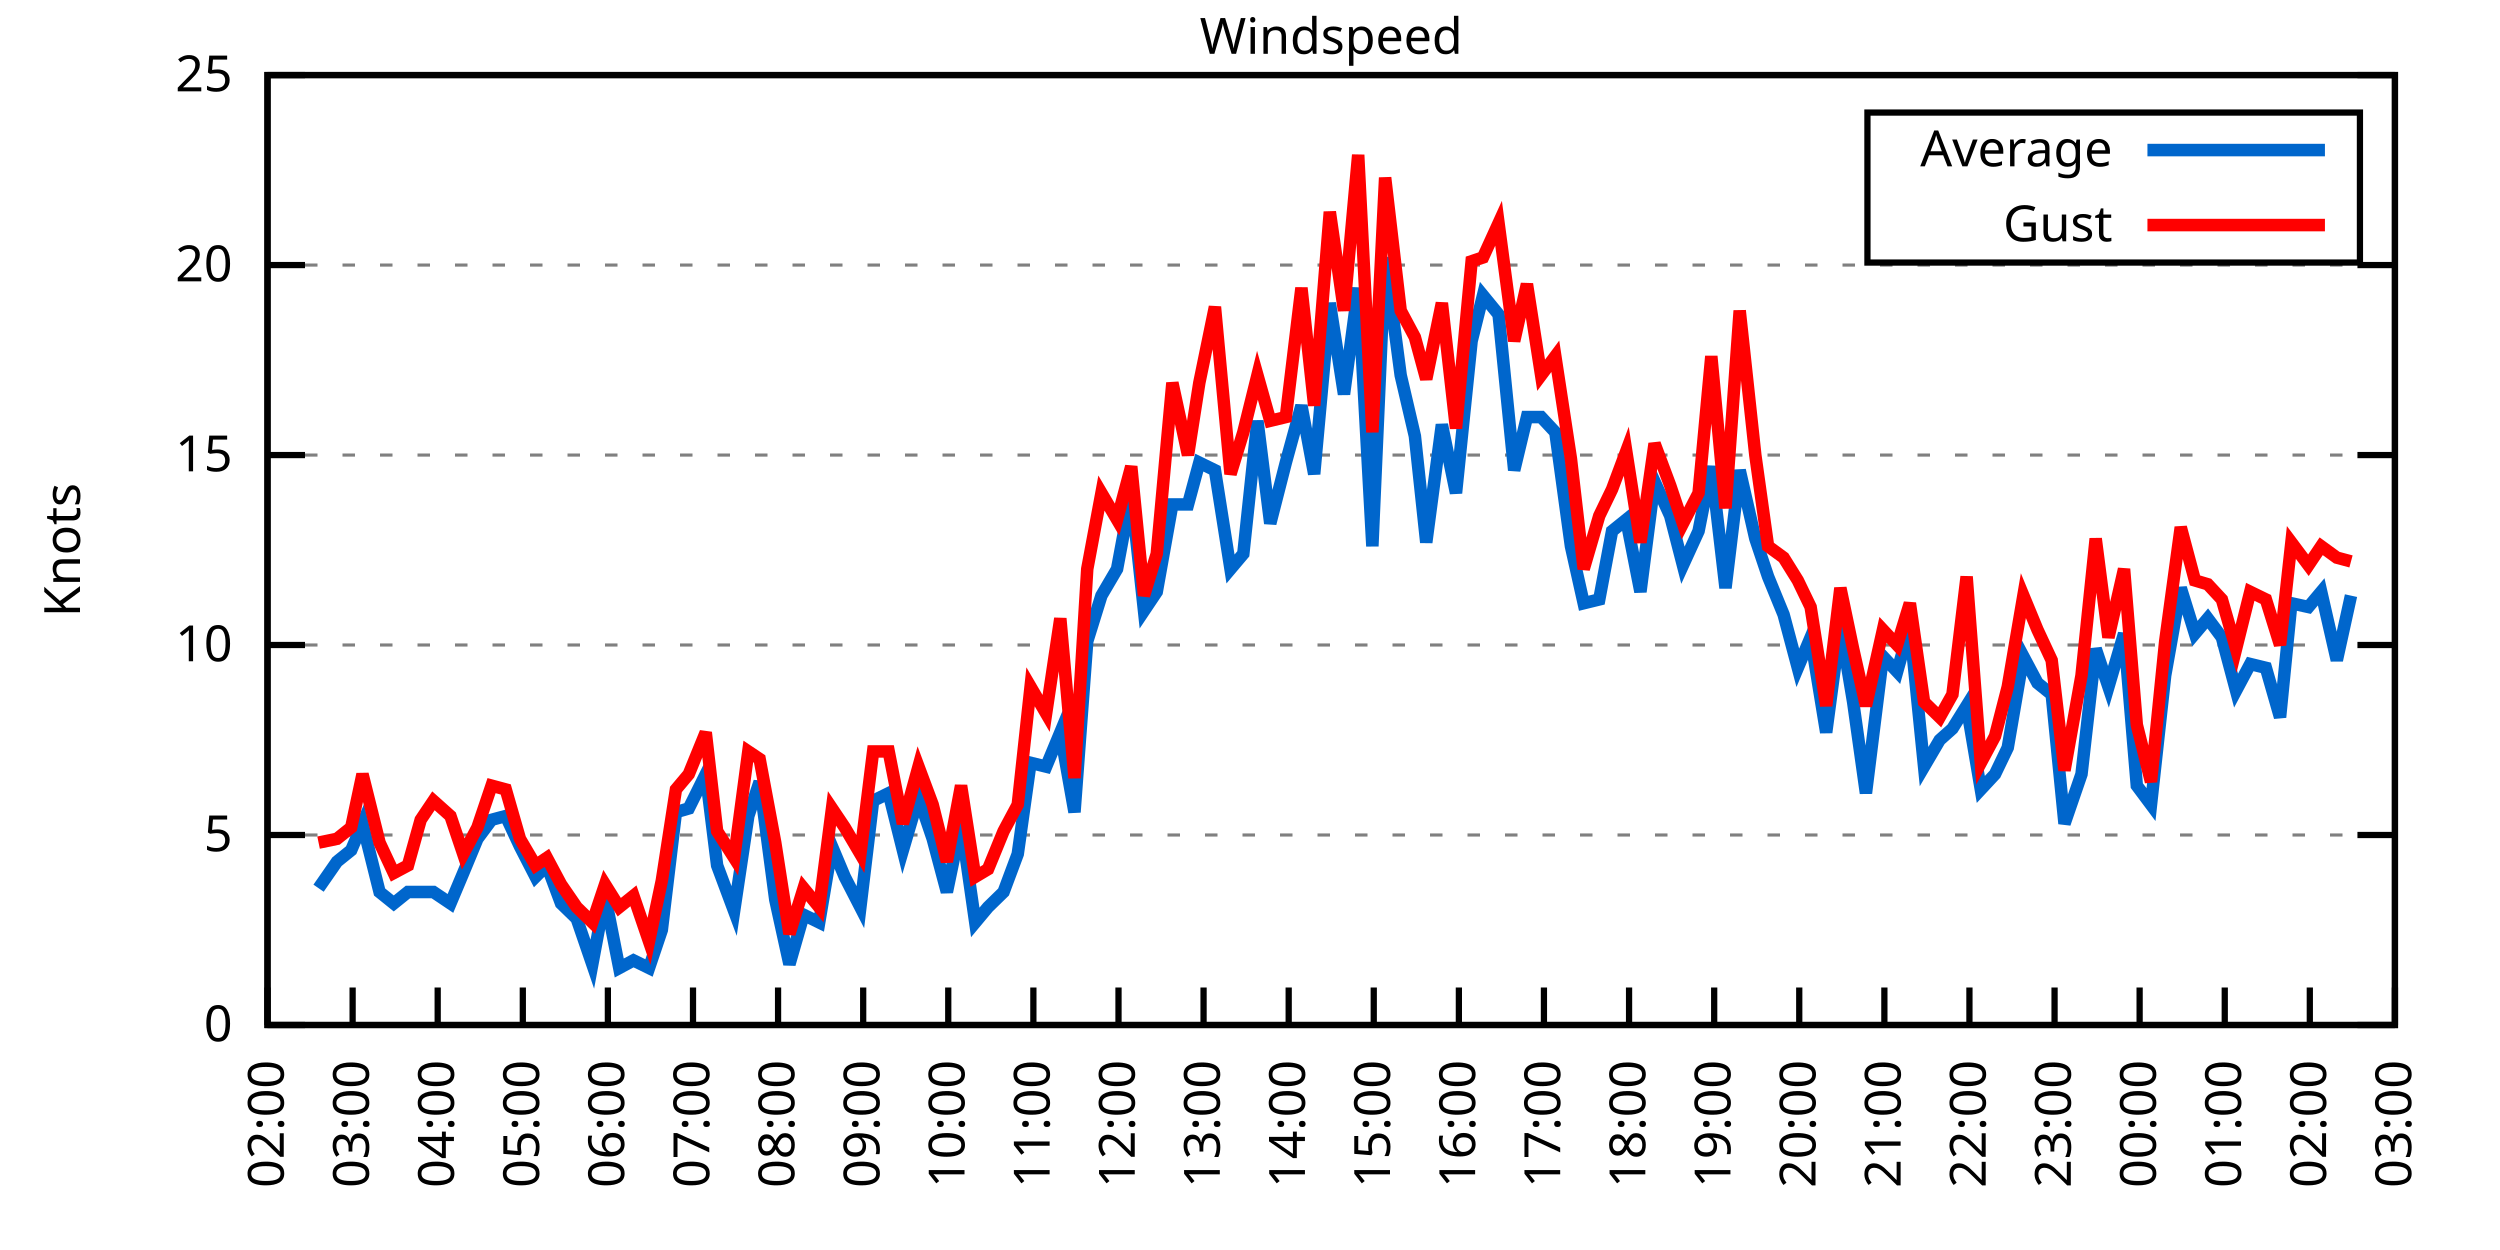
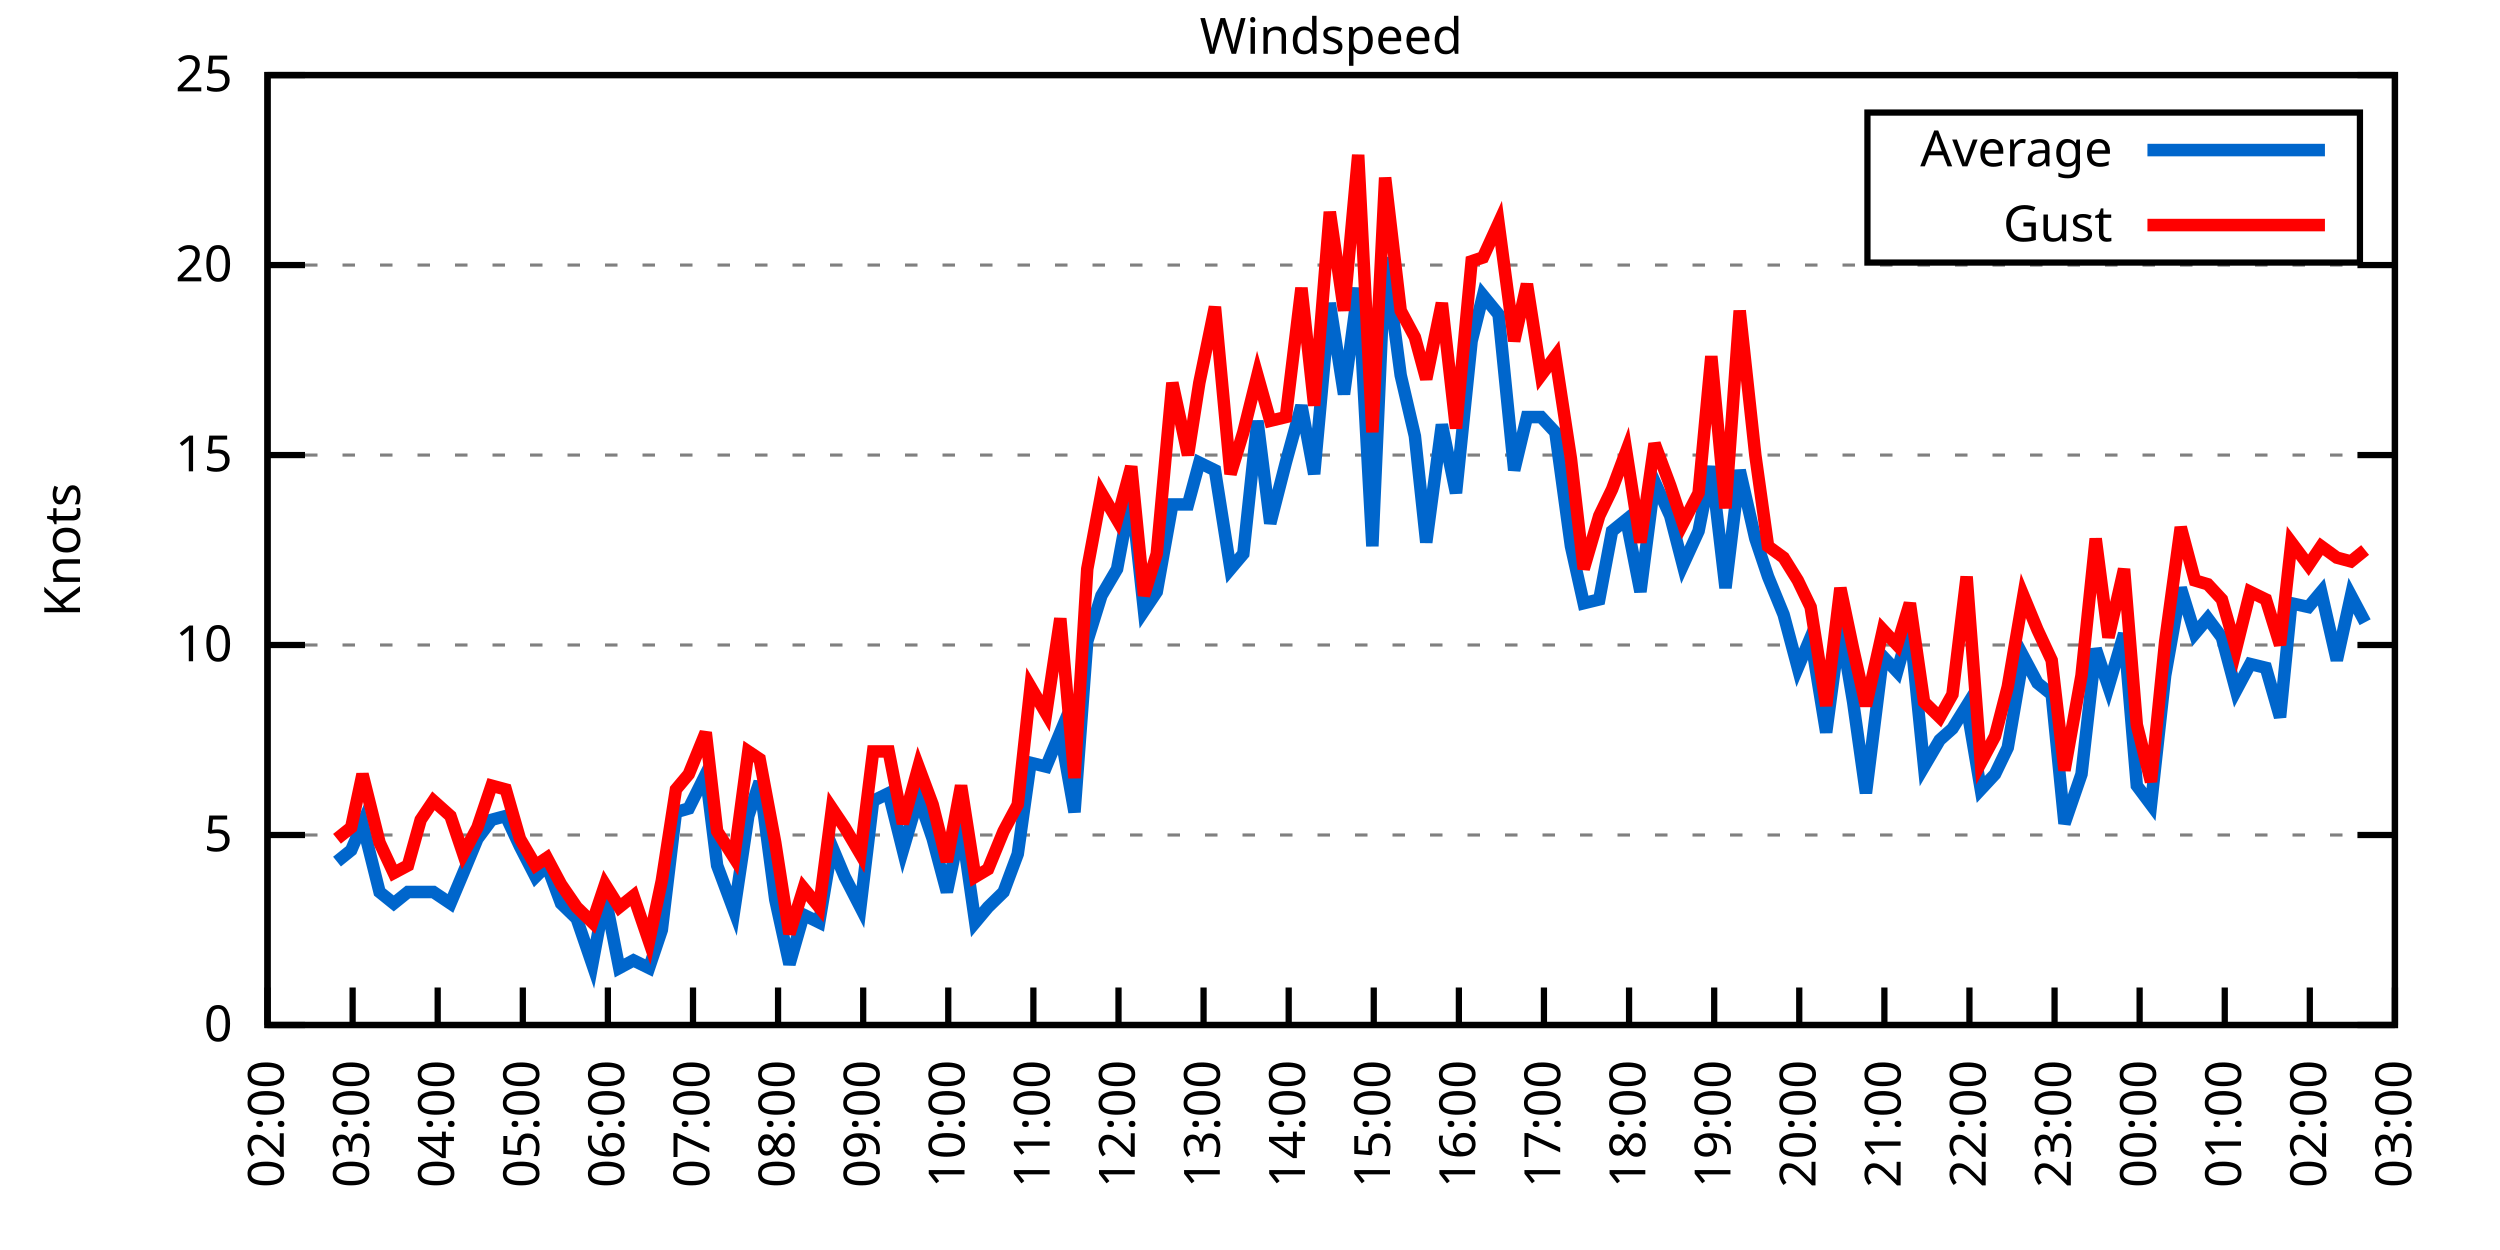
<svg xmlns="http://www.w3.org/2000/svg" xmlns:xlink="http://www.w3.org/1999/xlink" width="400" height="200" viewBox="0 0 400 200">
  <g id="gnuplot_canvas">
    <rect x="0" y="0" width="400" height="200" fill="none" />
    <defs>
      <circle id="gpDot" r="0.5" stroke-width="0.5" stroke="currentColor" />
      <path id="gpPt0" stroke-width="0.333" stroke="currentColor" d="M-1,0 h2 M0,-1 v2" />
      <path id="gpPt1" stroke-width="0.333" stroke="currentColor" d="M-1,-1 L1,1 M1,-1 L-1,1" />
      <path id="gpPt2" stroke-width="0.333" stroke="currentColor" d="M-1,0 L1,0 M0,-1 L0,1 M-1,-1 L1,1 M-1,1 L1,-1" />
      <rect id="gpPt3" stroke-width="0.333" stroke="currentColor" x="-1" y="-1" width="2" height="2" />
      <rect id="gpPt4" stroke-width="0.333" stroke="currentColor" fill="currentColor" x="-1" y="-1" width="2" height="2" />
      <circle id="gpPt5" stroke-width="0.333" stroke="currentColor" cx="0" cy="0" r="1" />
      <use xlink:href="#gpPt5" id="gpPt6" fill="currentColor" stroke="none" />
      <path id="gpPt7" stroke-width="0.333" stroke="currentColor" d="M0,-1.33 L-1.33,0.67 L1.33,0.67 z" />
      <use xlink:href="#gpPt7" id="gpPt8" fill="currentColor" stroke="none" />
      <use xlink:href="#gpPt7" id="gpPt9" stroke="currentColor" transform="rotate(180)" />
      <use xlink:href="#gpPt9" id="gpPt10" fill="currentColor" stroke="none" />
      <use xlink:href="#gpPt3" id="gpPt11" stroke="currentColor" transform="rotate(45)" />
      <use xlink:href="#gpPt11" id="gpPt12" fill="currentColor" stroke="none" />
      <path id="gpPt13" stroke-width="0.333" stroke="currentColor" d="M0,1.330 L1.265,0.411 L0.782,-1.067 L-0.782,-1.076 L-1.265,0.411 z" />
      <use xlink:href="#gpPt13" id="gpPt14" fill="currentColor" stroke="none" />
      <filter id="textbox" filterUnits="objectBoundingBox" x="0" y="0" height="1" width="1">
        <feFlood flood-color="white" flood-opacity="1" result="bgnd" />
        <feComposite in="SourceGraphic" in2="bgnd" operator="atop" />
      </filter>
      <filter id="greybox" filterUnits="objectBoundingBox" x="0" y="0" height="1" width="1">
        <feFlood flood-color="lightgrey" flood-opacity="1" result="grey" />
        <feComposite in="SourceGraphic" in2="grey" operator="atop" />
      </filter>
    </defs>
    <g fill="none" color="white" stroke="currentColor" stroke-width="1.00" stroke-linecap="butt" stroke-linejoin="miter">
</g>
    <g fill="none" color="black" stroke="currentColor" stroke-width="1.00" stroke-linecap="butt" stroke-linejoin="miter">
      <g stroke="none" shape-rendering="crispEdges">
        <polygon fill="rgb(255, 255, 255)" points="42.80,164.00 383.18,164.00 383.18,12.02 42.80,12.02 " />
      </g>
    </g>
    <g fill="none" color="black" stroke="currentColor" stroke-width="1.00" stroke-linecap="butt" stroke-linejoin="miter">
</g>
    <g fill="none" color="black" stroke="black" stroke-width="0.50" stroke-linecap="butt" stroke-linejoin="miter">
</g>
    <g fill="none" color="gray" stroke="currentColor" stroke-width="0.50" stroke-linecap="butt" stroke-linejoin="miter">
      <path stroke="gray" stroke-dasharray="2,4" class="gridline" d="M42.80,164.00 L383.19,164.00  " />
    </g>
    <g fill="none" color="gray" stroke="gray" stroke-width="1.00" stroke-linecap="butt" stroke-linejoin="miter">
</g>
    <g fill="none" color="black" stroke="currentColor" stroke-width="1.00" stroke-linecap="butt" stroke-linejoin="miter">
      <path stroke="black" d="M42.80,164.00 L48.80,164.00 M383.19,164.00 L377.19,164.00  " />
      <g transform="translate(37.20,166.60)" stroke="none" fill="black" font-family="Sans" font-size="8.00" text-anchor="end">
        <text>
          <tspan font-family="Sans"> 0</tspan>
        </text>
      </g>
    </g>
    <g fill="none" color="black" stroke="currentColor" stroke-width="1.00" stroke-linecap="butt" stroke-linejoin="miter">
</g>
    <g fill="none" color="black" stroke="black" stroke-width="0.50" stroke-linecap="butt" stroke-linejoin="miter">
</g>
    <g fill="none" color="gray" stroke="currentColor" stroke-width="0.50" stroke-linecap="butt" stroke-linejoin="miter">
      <path stroke="gray" stroke-dasharray="2,4" class="gridline" d="M42.80,133.60 L383.19,133.60  " />
    </g>
    <g fill="none" color="gray" stroke="gray" stroke-width="1.00" stroke-linecap="butt" stroke-linejoin="miter">
</g>
    <g fill="none" color="black" stroke="currentColor" stroke-width="1.00" stroke-linecap="butt" stroke-linejoin="miter">
      <path stroke="black" d="M42.80,133.60 L48.80,133.60 M383.19,133.60 L377.19,133.60  " />
      <g transform="translate(37.20,136.20)" stroke="none" fill="black" font-family="Sans" font-size="8.00" text-anchor="end">
        <text>
          <tspan font-family="Sans"> 5</tspan>
        </text>
      </g>
    </g>
    <g fill="none" color="black" stroke="currentColor" stroke-width="1.00" stroke-linecap="butt" stroke-linejoin="miter">
</g>
    <g fill="none" color="black" stroke="black" stroke-width="0.50" stroke-linecap="butt" stroke-linejoin="miter">
</g>
    <g fill="none" color="gray" stroke="currentColor" stroke-width="0.50" stroke-linecap="butt" stroke-linejoin="miter">
      <path stroke="gray" stroke-dasharray="2,4" class="gridline" d="M42.80,103.20 L383.19,103.20  " />
    </g>
    <g fill="none" color="gray" stroke="gray" stroke-width="1.00" stroke-linecap="butt" stroke-linejoin="miter">
</g>
    <g fill="none" color="black" stroke="currentColor" stroke-width="1.00" stroke-linecap="butt" stroke-linejoin="miter">
      <path stroke="black" d="M42.80,103.20 L48.80,103.20 M383.19,103.20 L377.19,103.20  " />
      <g transform="translate(37.20,105.80)" stroke="none" fill="black" font-family="Sans" font-size="8.00" text-anchor="end">
        <text>
          <tspan font-family="Sans"> 10</tspan>
        </text>
      </g>
    </g>
    <g fill="none" color="black" stroke="currentColor" stroke-width="1.00" stroke-linecap="butt" stroke-linejoin="miter">
</g>
    <g fill="none" color="black" stroke="black" stroke-width="0.50" stroke-linecap="butt" stroke-linejoin="miter">
</g>
    <g fill="none" color="gray" stroke="currentColor" stroke-width="0.50" stroke-linecap="butt" stroke-linejoin="miter">
      <path stroke="gray" stroke-dasharray="2,4" class="gridline" d="M42.80,72.81 L383.19,72.81  " />
    </g>
    <g fill="none" color="gray" stroke="gray" stroke-width="1.00" stroke-linecap="butt" stroke-linejoin="miter">
</g>
    <g fill="none" color="black" stroke="currentColor" stroke-width="1.00" stroke-linecap="butt" stroke-linejoin="miter">
      <path stroke="black" d="M42.80,72.81 L48.80,72.81 M383.19,72.81 L377.19,72.81  " />
      <g transform="translate(37.20,75.41)" stroke="none" fill="black" font-family="Sans" font-size="8.00" text-anchor="end">
        <text>
          <tspan font-family="Sans"> 15</tspan>
        </text>
      </g>
    </g>
    <g fill="none" color="black" stroke="currentColor" stroke-width="1.00" stroke-linecap="butt" stroke-linejoin="miter">
</g>
    <g fill="none" color="black" stroke="black" stroke-width="0.50" stroke-linecap="butt" stroke-linejoin="miter">
</g>
    <g fill="none" color="gray" stroke="currentColor" stroke-width="0.50" stroke-linecap="butt" stroke-linejoin="miter">
      <path stroke="gray" stroke-dasharray="2,4" class="gridline" d="M42.80,42.41 L383.19,42.41  " />
    </g>
    <g fill="none" color="gray" stroke="gray" stroke-width="1.00" stroke-linecap="butt" stroke-linejoin="miter">
</g>
    <g fill="none" color="black" stroke="currentColor" stroke-width="1.00" stroke-linecap="butt" stroke-linejoin="miter">
      <path stroke="black" d="M42.80,42.41 L48.80,42.41 M383.19,42.41 L377.19,42.41  " />
      <g transform="translate(37.20,45.01)" stroke="none" fill="black" font-family="Sans" font-size="8.00" text-anchor="end">
        <text>
          <tspan font-family="Sans"> 20</tspan>
        </text>
      </g>
    </g>
    <g fill="none" color="black" stroke="currentColor" stroke-width="1.00" stroke-linecap="butt" stroke-linejoin="miter">
</g>
    <g fill="none" color="black" stroke="black" stroke-width="0.50" stroke-linecap="butt" stroke-linejoin="miter">
</g>
    <g fill="none" color="gray" stroke="currentColor" stroke-width="0.50" stroke-linecap="butt" stroke-linejoin="miter">
      <path stroke="gray" stroke-dasharray="2,4" class="gridline" d="M42.80,12.01 L383.19,12.01  " />
    </g>
    <g fill="none" color="gray" stroke="gray" stroke-width="1.00" stroke-linecap="butt" stroke-linejoin="miter">
</g>
    <g fill="none" color="black" stroke="currentColor" stroke-width="1.00" stroke-linecap="butt" stroke-linejoin="miter">
      <path stroke="black" d="M42.80,12.01 L48.80,12.01 M383.19,12.01 L377.19,12.01  " />
      <g transform="translate(37.20,14.61)" stroke="none" fill="black" font-family="Sans" font-size="8.00" text-anchor="end">
        <text>
          <tspan font-family="Sans"> 25</tspan>
        </text>
      </g>
    </g>
    <g fill="none" color="black" stroke="currentColor" stroke-width="1.00" stroke-linecap="butt" stroke-linejoin="miter">
      <path stroke="black" d="M42.80,164.00 L42.80,158.00  " />
      <g transform="translate(45.40,169.60) rotate(270.00)" stroke="none" fill="black" font-family="Sans" font-size="8.00" text-anchor="end">
        <text>
          <tspan font-family="Sans">02:00</tspan>
        </text>
      </g>
    </g>
    <g fill="none" color="black" stroke="currentColor" stroke-width="1.00" stroke-linecap="butt" stroke-linejoin="miter">
      <path stroke="black" d="M56.42,164.00 L56.42,158.00  " />
      <g transform="translate(59.02,169.60) rotate(270.00)" stroke="none" fill="black" font-family="Sans" font-size="8.00" text-anchor="end">
        <text>
          <tspan font-family="Sans">03:00</tspan>
        </text>
      </g>
    </g>
    <g fill="none" color="black" stroke="currentColor" stroke-width="1.00" stroke-linecap="butt" stroke-linejoin="miter">
      <path stroke="black" d="M70.03,164.00 L70.03,158.00  " />
      <g transform="translate(72.63,169.60) rotate(270.00)" stroke="none" fill="black" font-family="Sans" font-size="8.00" text-anchor="end">
        <text>
          <tspan font-family="Sans">04:00</tspan>
        </text>
      </g>
    </g>
    <g fill="none" color="black" stroke="currentColor" stroke-width="1.00" stroke-linecap="butt" stroke-linejoin="miter">
      <path stroke="black" d="M83.65,164.00 L83.65,158.00  " />
      <g transform="translate(86.25,169.60) rotate(270.00)" stroke="none" fill="black" font-family="Sans" font-size="8.00" text-anchor="end">
        <text>
          <tspan font-family="Sans">05:00</tspan>
        </text>
      </g>
    </g>
    <g fill="none" color="black" stroke="currentColor" stroke-width="1.00" stroke-linecap="butt" stroke-linejoin="miter">
      <path stroke="black" d="M97.26,164.00 L97.26,158.00  " />
      <g transform="translate(99.86,169.60) rotate(270.00)" stroke="none" fill="black" font-family="Sans" font-size="8.00" text-anchor="end">
        <text>
          <tspan font-family="Sans">06:00</tspan>
        </text>
      </g>
    </g>
    <g fill="none" color="black" stroke="currentColor" stroke-width="1.00" stroke-linecap="butt" stroke-linejoin="miter">
      <path stroke="black" d="M110.88,164.00 L110.88,158.00  " />
      <g transform="translate(113.48,169.60) rotate(270.00)" stroke="none" fill="black" font-family="Sans" font-size="8.00" text-anchor="end">
        <text>
          <tspan font-family="Sans">07:00</tspan>
        </text>
      </g>
    </g>
    <g fill="none" color="black" stroke="currentColor" stroke-width="1.00" stroke-linecap="butt" stroke-linejoin="miter">
      <path stroke="black" d="M124.49,164.00 L124.49,158.00  " />
      <g transform="translate(127.09,169.60) rotate(270.00)" stroke="none" fill="black" font-family="Sans" font-size="8.00" text-anchor="end">
        <text>
          <tspan font-family="Sans">08:00</tspan>
        </text>
      </g>
    </g>
    <g fill="none" color="black" stroke="currentColor" stroke-width="1.00" stroke-linecap="butt" stroke-linejoin="miter">
      <path stroke="black" d="M138.11,164.00 L138.11,158.00  " />
      <g transform="translate(140.71,169.60) rotate(270.00)" stroke="none" fill="black" font-family="Sans" font-size="8.00" text-anchor="end">
        <text>
          <tspan font-family="Sans">09:00</tspan>
        </text>
      </g>
    </g>
    <g fill="none" color="black" stroke="currentColor" stroke-width="1.00" stroke-linecap="butt" stroke-linejoin="miter">
      <path stroke="black" d="M151.72,164.00 L151.72,158.00  " />
      <g transform="translate(154.32,169.60) rotate(270.00)" stroke="none" fill="black" font-family="Sans" font-size="8.00" text-anchor="end">
        <text>
          <tspan font-family="Sans">10:00</tspan>
        </text>
      </g>
    </g>
    <g fill="none" color="black" stroke="currentColor" stroke-width="1.00" stroke-linecap="butt" stroke-linejoin="miter">
      <path stroke="black" d="M165.34,164.00 L165.34,158.00  " />
      <g transform="translate(167.94,169.60) rotate(270.00)" stroke="none" fill="black" font-family="Sans" font-size="8.00" text-anchor="end">
        <text>
          <tspan font-family="Sans">11:00</tspan>
        </text>
      </g>
    </g>
    <g fill="none" color="black" stroke="currentColor" stroke-width="1.00" stroke-linecap="butt" stroke-linejoin="miter">
      <path stroke="black" d="M178.96,164.00 L178.96,158.00  " />
      <g transform="translate(181.56,169.60) rotate(270.00)" stroke="none" fill="black" font-family="Sans" font-size="8.00" text-anchor="end">
        <text>
          <tspan font-family="Sans">12:00</tspan>
        </text>
      </g>
    </g>
    <g fill="none" color="black" stroke="currentColor" stroke-width="1.00" stroke-linecap="butt" stroke-linejoin="miter">
      <path stroke="black" d="M192.57,164.00 L192.57,158.00  " />
      <g transform="translate(195.17,169.60) rotate(270.00)" stroke="none" fill="black" font-family="Sans" font-size="8.00" text-anchor="end">
        <text>
          <tspan font-family="Sans">13:00</tspan>
        </text>
      </g>
    </g>
    <g fill="none" color="black" stroke="currentColor" stroke-width="1.00" stroke-linecap="butt" stroke-linejoin="miter">
      <path stroke="black" d="M206.19,164.00 L206.19,158.00  " />
      <g transform="translate(208.79,169.60) rotate(270.00)" stroke="none" fill="black" font-family="Sans" font-size="8.00" text-anchor="end">
        <text>
          <tspan font-family="Sans">14:00</tspan>
        </text>
      </g>
    </g>
    <g fill="none" color="black" stroke="currentColor" stroke-width="1.00" stroke-linecap="butt" stroke-linejoin="miter">
      <path stroke="black" d="M219.80,164.00 L219.80,158.00  " />
      <g transform="translate(222.40,169.60) rotate(270.00)" stroke="none" fill="black" font-family="Sans" font-size="8.00" text-anchor="end">
        <text>
          <tspan font-family="Sans">15:00</tspan>
        </text>
      </g>
    </g>
    <g fill="none" color="black" stroke="currentColor" stroke-width="1.00" stroke-linecap="butt" stroke-linejoin="miter">
      <path stroke="black" d="M233.42,164.00 L233.42,158.00  " />
      <g transform="translate(236.02,169.60) rotate(270.00)" stroke="none" fill="black" font-family="Sans" font-size="8.00" text-anchor="end">
        <text>
          <tspan font-family="Sans">16:00</tspan>
        </text>
      </g>
    </g>
    <g fill="none" color="black" stroke="currentColor" stroke-width="1.00" stroke-linecap="butt" stroke-linejoin="miter">
      <path stroke="black" d="M247.03,164.00 L247.03,158.00  " />
      <g transform="translate(249.63,169.60) rotate(270.00)" stroke="none" fill="black" font-family="Sans" font-size="8.00" text-anchor="end">
        <text>
          <tspan font-family="Sans">17:00</tspan>
        </text>
      </g>
    </g>
    <g fill="none" color="black" stroke="currentColor" stroke-width="1.00" stroke-linecap="butt" stroke-linejoin="miter">
      <path stroke="black" d="M260.65,164.00 L260.65,158.00  " />
      <g transform="translate(263.25,169.60) rotate(270.00)" stroke="none" fill="black" font-family="Sans" font-size="8.00" text-anchor="end">
        <text>
          <tspan font-family="Sans">18:00</tspan>
        </text>
      </g>
    </g>
    <g fill="none" color="black" stroke="currentColor" stroke-width="1.00" stroke-linecap="butt" stroke-linejoin="miter">
      <path stroke="black" d="M274.27,164.00 L274.27,158.00  " />
      <g transform="translate(276.87,169.60) rotate(270.00)" stroke="none" fill="black" font-family="Sans" font-size="8.00" text-anchor="end">
        <text>
          <tspan font-family="Sans">19:00</tspan>
        </text>
      </g>
    </g>
    <g fill="none" color="black" stroke="currentColor" stroke-width="1.00" stroke-linecap="butt" stroke-linejoin="miter">
      <path stroke="black" d="M287.88,164.00 L287.88,158.00  " />
      <g transform="translate(290.48,169.60) rotate(270.00)" stroke="none" fill="black" font-family="Sans" font-size="8.00" text-anchor="end">
        <text>
          <tspan font-family="Sans">20:00</tspan>
        </text>
      </g>
    </g>
    <g fill="none" color="black" stroke="currentColor" stroke-width="1.00" stroke-linecap="butt" stroke-linejoin="miter">
      <path stroke="black" d="M301.50,164.00 L301.50,158.00  " />
      <g transform="translate(304.10,169.60) rotate(270.00)" stroke="none" fill="black" font-family="Sans" font-size="8.00" text-anchor="end">
        <text>
          <tspan font-family="Sans">21:00</tspan>
        </text>
      </g>
    </g>
    <g fill="none" color="black" stroke="currentColor" stroke-width="1.00" stroke-linecap="butt" stroke-linejoin="miter">
      <path stroke="black" d="M315.11,164.00 L315.11,158.00  " />
      <g transform="translate(317.71,169.60) rotate(270.00)" stroke="none" fill="black" font-family="Sans" font-size="8.00" text-anchor="end">
        <text>
          <tspan font-family="Sans">22:00</tspan>
        </text>
      </g>
    </g>
    <g fill="none" color="black" stroke="currentColor" stroke-width="1.00" stroke-linecap="butt" stroke-linejoin="miter">
      <path stroke="black" d="M328.73,164.00 L328.73,158.00  " />
      <g transform="translate(331.33,169.60) rotate(270.00)" stroke="none" fill="black" font-family="Sans" font-size="8.00" text-anchor="end">
        <text>
          <tspan font-family="Sans">23:00</tspan>
        </text>
      </g>
    </g>
    <g fill="none" color="black" stroke="currentColor" stroke-width="1.00" stroke-linecap="butt" stroke-linejoin="miter">
      <path stroke="black" d="M342.34,164.00 L342.34,158.00  " />
      <g transform="translate(344.94,169.60) rotate(270.00)" stroke="none" fill="black" font-family="Sans" font-size="8.00" text-anchor="end">
        <text>
          <tspan font-family="Sans">00:00</tspan>
        </text>
      </g>
    </g>
    <g fill="none" color="black" stroke="currentColor" stroke-width="1.00" stroke-linecap="butt" stroke-linejoin="miter">
      <path stroke="black" d="M355.96,164.00 L355.96,158.00  " />
      <g transform="translate(358.56,169.60) rotate(270.00)" stroke="none" fill="black" font-family="Sans" font-size="8.00" text-anchor="end">
        <text>
          <tspan font-family="Sans">01:00</tspan>
        </text>
      </g>
    </g>
    <g fill="none" color="black" stroke="currentColor" stroke-width="1.00" stroke-linecap="butt" stroke-linejoin="miter">
      <path stroke="black" d="M369.57,164.00 L369.57,158.00  " />
      <g transform="translate(372.17,169.60) rotate(270.00)" stroke="none" fill="black" font-family="Sans" font-size="8.00" text-anchor="end">
        <text>
          <tspan font-family="Sans">02:00</tspan>
        </text>
      </g>
    </g>
    <g fill="none" color="black" stroke="currentColor" stroke-width="1.00" stroke-linecap="butt" stroke-linejoin="miter">
      <path stroke="black" d="M383.19,164.00 L383.19,158.00  " />
      <g transform="translate(385.79,169.60) rotate(270.00)" stroke="none" fill="black" font-family="Sans" font-size="8.00" text-anchor="end">
        <text>
          <tspan font-family="Sans">03:00</tspan>
        </text>
      </g>
    </g>
    <g fill="none" color="black" stroke="currentColor" stroke-width="1.00" stroke-linecap="butt" stroke-linejoin="miter">
</g>
    <g fill="none" color="black" stroke="currentColor" stroke-width="1.00" stroke-linecap="butt" stroke-linejoin="miter">
      <path stroke="black" d="M42.80,12.01 L42.80,164.00 L383.19,164.00 L383.19,12.01 L42.80,12.01 Z  " />
    </g>
    <g fill="none" color="black" stroke="currentColor" stroke-width="1.00" stroke-linecap="butt" stroke-linejoin="miter">
</g>
    <g fill="none" color="black" stroke="currentColor" stroke-width="1.00" stroke-linecap="butt" stroke-linejoin="miter">
      <path stroke="black" d="M298.79,42.01 L298.79,18.01 L377.59,18.01 L377.59,42.01 L298.79,42.01 Z  " />
    </g>
    <g id="Windspeed_plot_1">
      <g fill="none" color="white" stroke="black" stroke-width="2.00" stroke-linecap="butt" stroke-linejoin="miter">
</g>
      <g fill="none" color="black" stroke="currentColor" stroke-width="2.00" stroke-linecap="butt" stroke-linejoin="miter">
        <g transform="translate(337.99,26.61)" stroke="none" fill="black" font-family="Sans" font-size="8.00" text-anchor="end">
          <text>
            <tspan font-family="Sans">Average</tspan>
          </text>
        </g>
      </g>
      <g fill="none" color="black" stroke="currentColor" stroke-width="2.00" stroke-linecap="butt" stroke-linejoin="miter">
-         <path stroke="rgb(  0, 102, 204)" d="M343.59,24.01 L371.99,24.01 M50.97,142.11 L53.92,137.86 L56.19,136.03 L58.00,131.78 L60.73,142.72 L63.00,144.55   L65.27,142.72 L67.31,142.72 L69.35,142.72 L72.07,144.55 L74.12,139.68 L76.39,134.21 L78.65,131.17 L80.92,130.56   L83.19,135.43 L85.69,140.29 L87.50,138.47 L89.77,144.55 L92.27,146.98 L94.77,154.27 L96.81,143.33 L99.08,154.88   L101.35,153.66 L103.84,154.88 L105.89,148.80 L108.15,129.95 L110.20,129.35 L112.92,123.87 L114.74,138.47 L117.46,145.76   L119.73,130.56 L121.54,125.09 L124.04,143.94 L126.31,154.27 L128.58,146.37 L131.07,147.59 L133.12,135.43 L135.16,140.29   L137.66,145.15 L139.70,128.13 L142.19,126.91 L144.46,136.03 L146.96,127.52 L149.23,134.21 L151.50,142.72 L153.77,131.78   L156.04,147.59 L158.08,145.15 L160.57,142.72 L162.84,136.64 L164.89,122.05 L167.38,122.66 L169.65,117.19 L171.92,129.95   L173.96,102.60 L176.23,95.30 L178.73,91.04 L181.00,78.89 L183.04,97.73 L185.08,94.69 L187.58,80.71 L190.08,80.71   L191.89,74.02 L194.39,75.24 L196.88,91.04 L198.93,88.61 L201.19,67.33 L203.24,83.75 L205.73,74.02 L208.23,64.90   L210.27,75.85 L212.77,48.49 L215.04,63.08 L217.31,46.06 L219.58,87.40 L221.62,41.19 L224.11,60.04 L226.38,69.77   L228.20,86.79 L230.70,67.94 L232.96,78.89 L235.46,54.57 L237.28,47.27 L239.77,50.31 L242.27,75.24 L244.31,66.73   L246.58,66.73 L248.85,69.16 L251.35,87.40 L253.39,96.52 L255.88,95.91 L257.93,84.97 L260.20,83.14 L262.47,94.69   L264.73,77.06 L267.23,82.53 L269.27,90.44 L271.77,84.97 L273.81,74.63 L276.08,94.08 L278.35,75.24 L280.85,86.18   L282.89,92.26 L285.38,98.34 L287.65,106.85 L289.70,101.99 L292.19,117.19 L294.46,100.16 L296.50,112.32 L298.55,126.91   L301.27,105.03 L303.54,107.46 L305.58,100.16 L307.85,122.66 L310.35,118.40 L312.39,116.58 L314.66,112.93 L316.93,126.31   L319.20,123.87 L321.24,119.62 L323.74,105.03 L326.00,109.28 L328.27,111.11 L330.32,131.78 L333.04,123.87 L335.31,103.81   L337.35,109.89 L339.85,101.38 L341.89,125.70 L344.16,128.74 L346.43,108.07 L348.92,94.08 L351.19,101.38 L353.24,98.95   L355.50,101.99 L357.77,110.50 L360.04,106.24 L362.54,106.85 L364.81,114.76 L366.62,96.52 L369.35,97.12 L371.39,94.69   L373.89,105.64 L376.16,95.30  " />
+         <path stroke="rgb(  0, 102, 204)" d="M343.59,24.01 L371.99,24.01 M53.92,137.86 L56.19,136.03 L58.00,131.78 L60.73,142.72 L63.00,144.55 L65.27,142.72   L67.31,142.72 L69.35,142.72 L72.07,144.55 L74.12,139.68 L76.39,134.21 L78.65,131.17 L80.92,130.56 L83.19,135.43   L85.69,140.29 L87.50,138.47 L89.77,144.55 L92.27,146.98 L94.77,154.27 L96.81,143.33 L99.08,154.88 L101.35,153.66   L103.84,154.88 L105.89,148.80 L108.15,129.95 L110.20,129.35 L112.92,123.87 L114.74,138.47 L117.46,145.76 L119.73,130.56   L121.54,125.09 L124.04,143.94 L126.31,154.27 L128.58,146.37 L131.07,147.59 L133.12,135.43 L135.16,140.29 L137.66,145.15   L139.70,128.13 L142.19,126.91 L144.46,136.03 L146.96,127.52 L149.23,134.21 L151.50,142.72 L153.77,131.78 L156.04,147.59   L158.08,145.15 L160.57,142.72 L162.84,136.64 L164.89,122.05 L167.38,122.66 L169.65,117.19 L171.92,129.95 L173.96,102.60   L176.23,95.30 L178.73,91.04 L181.00,78.89 L183.04,97.73 L185.08,94.69 L187.58,80.71 L190.08,80.71 L191.89,74.02   L194.39,75.24 L196.88,91.04 L198.93,88.61 L201.19,67.33 L203.24,83.75 L205.73,74.02 L208.23,64.90 L210.27,75.85   L212.77,48.49 L215.04,63.08 L217.31,46.06 L219.58,87.40 L221.62,41.19 L224.11,60.04 L226.38,69.77 L228.20,86.79   L230.70,67.94 L232.96,78.89 L235.46,54.57 L237.28,47.27 L239.77,50.31 L242.27,75.24 L244.31,66.73 L246.58,66.73   L248.85,69.16 L251.35,87.40 L253.39,96.52 L255.88,95.91 L257.93,84.97 L260.20,83.14 L262.47,94.69 L264.73,77.06   L267.23,82.53 L269.27,90.44 L271.77,84.97 L273.81,74.63 L276.08,94.08 L278.35,75.24 L280.85,86.18 L282.89,92.26   L285.38,98.34 L287.65,106.85 L289.70,101.99 L292.19,117.19 L294.46,100.16 L296.50,112.32 L298.55,126.91 L301.27,105.03   L303.54,107.46 L305.58,100.16 L307.85,122.66 L310.35,118.40 L312.39,116.58 L314.66,112.93 L316.93,126.31 L319.20,123.87   L321.24,119.62 L323.74,105.03 L326.00,109.28 L328.27,111.11 L330.32,131.78 L333.04,123.87 L335.31,103.81 L337.35,109.89   L339.85,101.38 L341.89,125.70 L344.16,128.74 L346.43,108.07 L348.92,94.08 L351.19,101.38 L353.24,98.95 L355.50,101.99   L357.77,110.50 L360.04,106.24 L362.54,106.85 L364.81,114.76 L366.62,96.52 L369.35,97.12 L371.39,94.69 L373.89,105.64   L376.16,95.30 L378.42,99.56  " />
      </g>
    </g>
    <g id="Windspeed_plot_2">
      <g fill="none" color="black" stroke="currentColor" stroke-width="2.00" stroke-linecap="butt" stroke-linejoin="miter">
        <g transform="translate(337.99,38.61)" stroke="none" fill="black" font-family="Sans" font-size="8.00" text-anchor="end">
          <text>
            <tspan font-family="Sans">Gust</tspan>
          </text>
        </g>
      </g>
      <g fill="none" color="black" stroke="currentColor" stroke-width="2.00" stroke-linecap="butt" stroke-linejoin="miter">
-         <path stroke="rgb(255,   0,   0)" d="M343.59,36.01 L371.99,36.01 M50.97,134.82 L53.92,134.21 L56.19,132.39 L58.00,123.87 L60.73,134.82 L63.00,139.68   L65.27,138.47 L67.31,131.17 L69.35,128.13 L72.07,130.56 L74.12,136.64 L76.39,132.39 L78.65,125.70 L80.92,126.31   L83.19,134.21 L85.69,138.47 L87.50,137.25 L89.77,141.51 L92.27,145.15 L94.77,147.59 L96.81,141.51 L99.08,145.15   L101.35,143.33 L103.84,150.62 L105.89,140.90 L108.15,126.31 L110.20,123.87 L112.92,117.19 L114.74,132.99 L117.46,137.25   L119.73,120.23 L121.54,121.44 L124.04,134.82 L126.31,149.41 L128.58,142.11 L131.07,145.15 L133.12,129.35 L135.16,132.39   L137.66,136.64 L139.70,120.23 L142.19,120.23 L144.46,131.78 L146.96,122.66 L149.23,128.74 L151.50,137.86 L153.77,125.70   L156.04,140.29 L158.08,139.07 L160.57,132.99 L162.84,128.74 L164.89,109.89 L167.38,114.15 L169.65,98.95 L171.92,124.48   L173.96,91.04 L176.23,78.89 L178.73,83.14 L181.00,74.63 L183.04,95.30 L185.08,88.61 L187.58,61.25 L190.08,72.81   L191.89,61.25 L194.39,49.10 L196.88,75.85 L198.93,69.16 L201.19,60.04 L203.24,67.33 L205.73,66.73 L208.23,46.06   L210.27,64.90 L212.77,33.90 L215.04,49.70 L217.31,24.78 L219.58,69.16 L221.62,28.42 L224.11,49.70 L226.38,53.96   L228.20,60.65 L230.70,48.49 L232.96,68.55 L235.46,41.80 L237.28,41.19 L239.77,35.72 L242.27,54.57 L244.31,45.45   L246.58,60.04 L248.85,57.00 L251.35,73.41 L253.39,91.04 L255.88,82.53 L257.93,78.28 L260.20,72.20 L262.47,86.79   L264.73,70.98 L267.23,77.67 L269.27,83.75 L271.77,78.89 L273.81,57.00 L276.08,81.32 L278.35,49.70 L280.85,72.81   L282.89,87.40 L285.38,89.22 L287.65,92.87 L289.70,97.12 L292.19,112.93 L294.46,94.08 L296.50,103.81 L298.55,112.93   L301.27,100.77 L303.54,103.20 L305.58,96.52 L307.85,112.32 L310.35,114.76 L312.39,111.11 L314.66,92.26 L316.93,122.05   L319.20,117.80 L321.24,109.89 L323.74,95.30 L326.00,100.77 L328.27,105.64 L330.32,123.27 L333.04,108.07 L335.31,86.18   L337.35,101.99 L339.85,91.04 L341.89,115.97 L344.16,125.09 L346.43,102.60 L348.92,84.36 L351.19,92.87 L353.24,93.48   L355.50,95.91 L357.77,103.81 L360.04,94.69 L362.54,95.91 L364.81,103.20 L366.62,86.79 L369.35,90.44 L371.39,87.40   L373.89,89.22 L376.16,89.83  " />
+         <path stroke="rgb(255,   0,   0)" d="M343.59,36.01 L371.99,36.01 M53.92,134.21 L56.19,132.39 L58.00,123.87 L60.73,134.82 L63.00,139.68 L65.27,138.47   L67.31,131.17 L69.35,128.13 L72.07,130.56 L74.12,136.64 L76.39,132.39 L78.65,125.70 L80.92,126.31 L83.19,134.21   L85.69,138.47 L87.50,137.25 L89.77,141.51 L92.27,145.15 L94.77,147.59 L96.81,141.51 L99.08,145.15 L101.35,143.33   L103.84,150.62 L105.89,140.90 L108.15,126.31 L110.20,123.87 L112.92,117.19 L114.74,132.99 L117.46,137.25 L119.73,120.23   L121.54,121.44 L124.04,134.82 L126.31,149.41 L128.58,142.11 L131.07,145.15 L133.12,129.35 L135.16,132.39 L137.66,136.64   L139.70,120.23 L142.19,120.23 L144.46,131.78 L146.96,122.66 L149.23,128.74 L151.50,137.86 L153.77,125.70 L156.04,140.29   L158.08,139.07 L160.57,132.99 L162.84,128.74 L164.89,109.89 L167.38,114.15 L169.65,98.95 L171.92,124.48 L173.96,91.04   L176.23,78.89 L178.73,83.14 L181.00,74.63 L183.04,95.30 L185.08,88.61 L187.58,61.25 L190.08,72.81 L191.89,61.25   L194.39,49.10 L196.88,75.85 L198.93,69.16 L201.19,60.04 L203.24,67.33 L205.73,66.73 L208.23,46.06 L210.27,64.90   L212.77,33.90 L215.04,49.70 L217.31,24.78 L219.58,69.16 L221.62,28.42 L224.11,49.70 L226.38,53.96 L228.20,60.65   L230.70,48.49 L232.96,68.55 L235.46,41.80 L237.28,41.19 L239.77,35.72 L242.27,54.57 L244.31,45.45 L246.58,60.04   L248.85,57.00 L251.35,73.41 L253.39,91.04 L255.88,82.53 L257.93,78.28 L260.20,72.20 L262.47,86.79 L264.73,70.98   L267.23,77.67 L269.27,83.75 L271.77,78.89 L273.81,57.00 L276.08,81.32 L278.35,49.70 L280.85,72.81 L282.89,87.40   L285.38,89.22 L287.65,92.87 L289.70,97.12 L292.19,112.93 L294.46,94.08 L296.50,103.81 L298.55,112.93 L301.27,100.77   L303.54,103.20 L305.58,96.52 L307.85,112.32 L310.35,114.76 L312.39,111.11 L314.66,92.26 L316.93,122.05 L319.20,117.80   L321.24,109.89 L323.74,95.30 L326.00,100.77 L328.27,105.64 L330.32,123.27 L333.04,108.07 L335.31,86.18 L337.35,101.99   L339.85,91.04 L341.89,115.97 L344.16,125.09 L346.43,102.60 L348.92,84.36 L351.19,92.87 L353.24,93.48 L355.50,95.91   L357.77,103.81 L360.04,94.69 L362.54,95.91 L364.81,103.20 L366.62,86.79 L369.35,90.44 L371.39,87.40 L373.89,89.22   L376.16,89.83 L378.42,88.00  " />
      </g>
    </g>
    <g fill="none" color="black" stroke="currentColor" stroke-width="2.00" stroke-linecap="butt" stroke-linejoin="miter">
</g>
    <g fill="none" color="black" stroke="black" stroke-width="1.00" stroke-linecap="butt" stroke-linejoin="miter">
</g>
    <g fill="none" color="black" stroke="currentColor" stroke-width="1.00" stroke-linecap="butt" stroke-linejoin="miter">
      <path stroke="black" d="M42.80,12.01 L42.80,164.00 L383.19,164.00 L383.19,12.01 L42.80,12.01 Z  " />
      <g transform="translate(12.80,88.01) rotate(270.00)" stroke="none" fill="black" font-family="Sans" font-size="8.00" text-anchor="middle">
        <text>
          <tspan font-family="Sans">Knots</tspan>
        </text>
      </g>
    </g>
    <g fill="none" color="black" stroke="currentColor" stroke-width="1.00" stroke-linecap="butt" stroke-linejoin="miter">
</g>
    <g fill="none" color="black" stroke="currentColor" stroke-width="1.00" stroke-linecap="butt" stroke-linejoin="miter">
      <g transform="translate(212.99,8.61)" stroke="none" fill="black" font-family="Sans" font-size="8.00" text-anchor="middle">
        <text>
          <tspan font-family="Sans">Windspeed</tspan>
        </text>
      </g>
    </g>
    <g fill="none" color="black" stroke="currentColor" stroke-width="1.00" stroke-linecap="butt" stroke-linejoin="miter">
</g>
  </g>
</svg>
